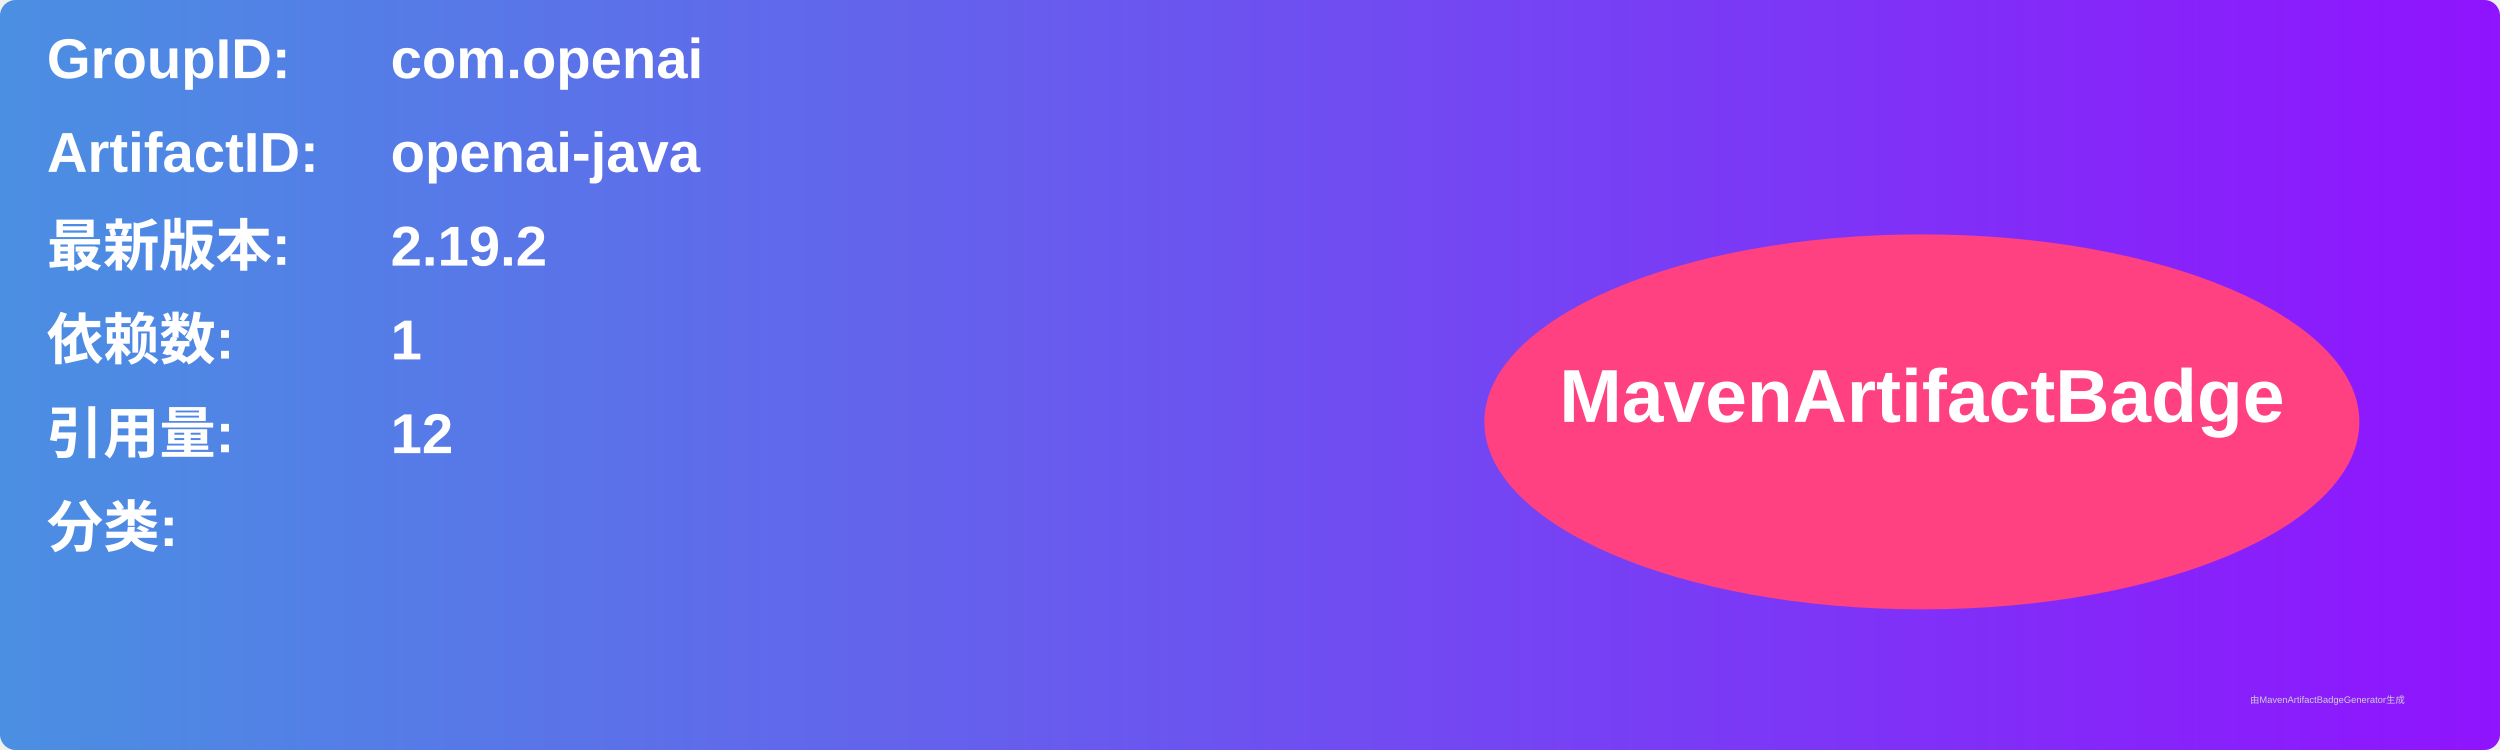
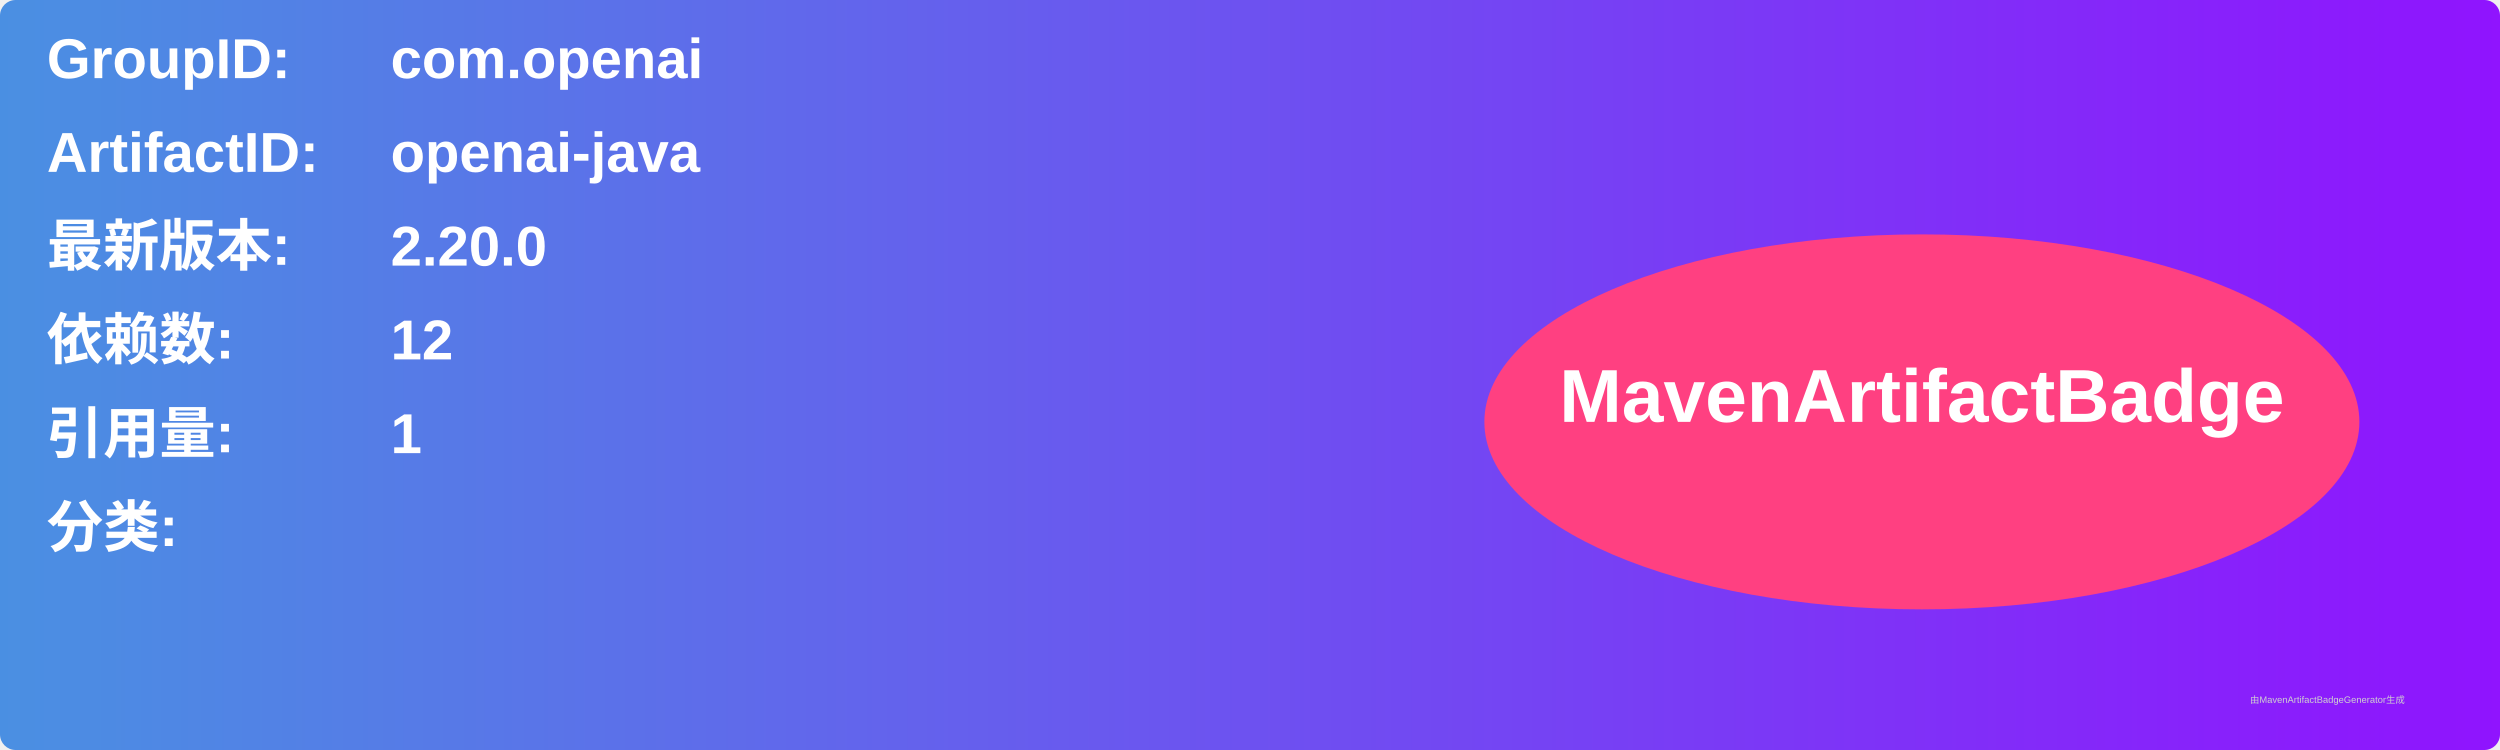
<svg xmlns="http://www.w3.org/2000/svg" width="800" height="240" viewBox="0 0 800 240">
  <linearGradient id="grad" x1="0%" y1="0%" x2="100%" y2="0%">
    <stop offset="0%" stop-color="#4a90e2" />
    <stop offset="100%" stop-color="#9013fe" />
  </linearGradient>
  <rect width="100%" height="100%" rx="5" ry="5" fill="url(#grad)" />
  <g transform="translate(15, 15)">
    <text x="0" y="10" font-family="Arial" font-size="18" fill="white" font-weight="bold" width="260">GroupID:</text>
    <text x="110" y="10" font-family="Arial" font-size="18" fill="white" font-weight="bold" width="460">com.openai</text>
    <text x="0" y="40" font-family="Arial" font-size="18" fill="white" font-weight="bold" width="260">ArtifactID:</text>
    <text x="110" y="40" font-family="Arial" font-size="18" fill="white" font-weight="bold" width="460">openai-java</text>
    <text x="0" y="70" font-family="Arial" font-size="18" fill="white" font-weight="bold">最新版本:</text>
    <text x="110" y="70" font-family="Arial" font-size="18" fill="white" font-weight="bold">
-       <tspan font-weight="bold">2.19.2</tspan>
+       <tspan font-weight="bold">2.20.0</tspan>
    </text>
    <text x="0" y="100" font-family="Arial" font-size="18" fill="white" font-weight="bold">依赖数: </text>
    <text x="110" y="100" font-family="Arial" font-size="18" fill="white">
-       <tspan font-weight="bold">1</tspan>
+       <tspan font-weight="bold">12</tspan>
    </text>
    <text x="0" y="130" font-family="Arial" font-size="18" fill="white" font-weight="bold">引用量: </text>
    <text x="110" y="130" font-family="Arial" font-size="18" fill="white">
-       <tspan font-weight="bold">12</tspan>
+       <tspan font-weight="bold">1</tspan>
    </text>
    <text x="0" y="160" font-family="Arial" font-size="18" fill="white" font-weight="bold">分类:</text>
    <text x="10" y="190" font-family="Arial" font-size="10" fill="white">
      <tspan font-weight="bold" />
    </text>
    <ellipse cx="600" cy="120" rx="140" ry="60" fill="#ff4081" />
    <text x="600" y="120" text-anchor="middle" font-family="Arial" font-size="24" fill="white" font-weight="bold">MavenArtifactBadge</text>
  </g>
  <text x="720" y="225" font-family="Arial" font-size="3" fill="#d0d0d0">由MavenArtifactBadgeGenerator生成</text>
</svg>
